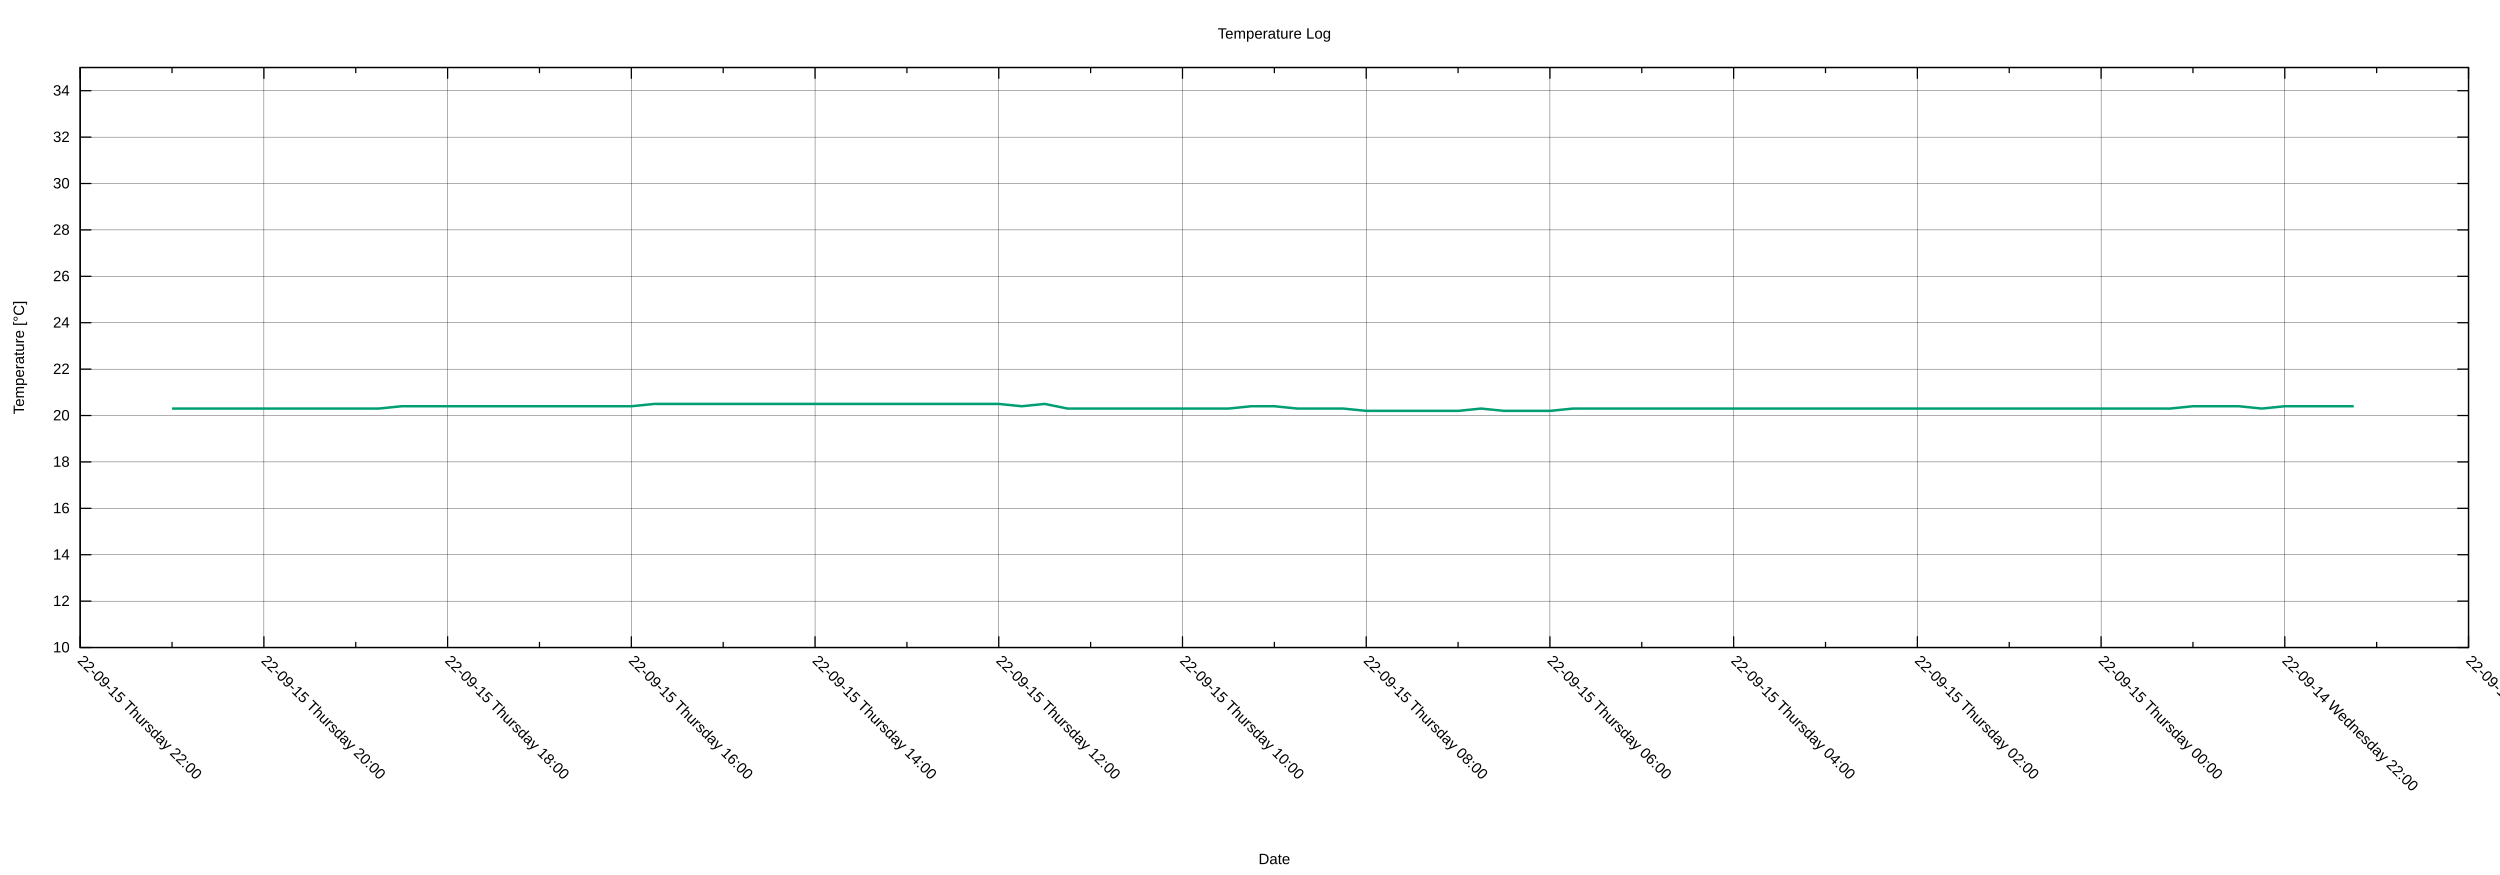
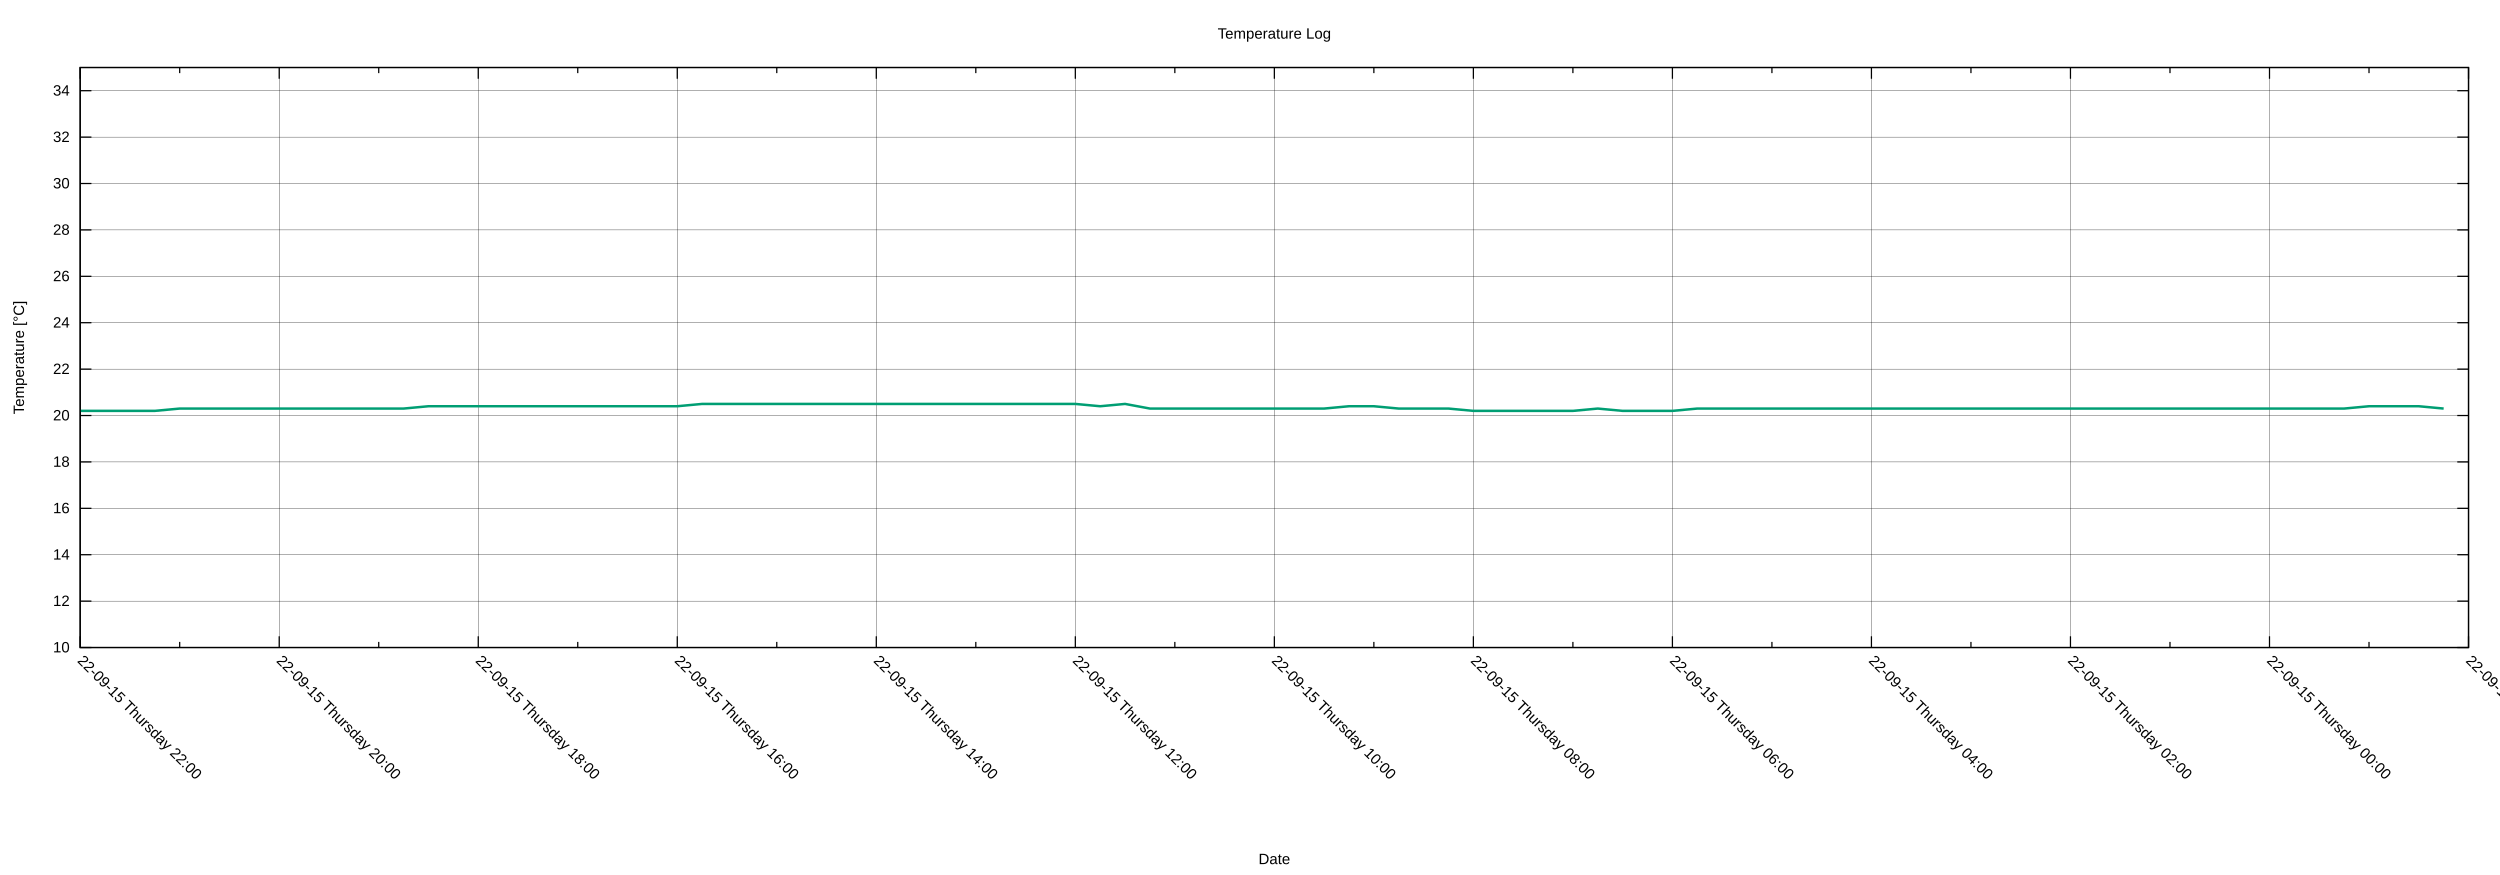
<svg xmlns="http://www.w3.org/2000/svg" xmlns:xlink="http://www.w3.org/1999/xlink" width="2000" height="700" viewBox="0 0 2000 700">
  <g id="gnuplot_canvas">
    <rect x="0" y="0" width="2000" height="700" fill="none" />
    <defs>
      <circle id="gpDot" r="0.5" stroke-width="0.5" stroke="currentColor" />
      <path id="gpPt0" stroke-width="0.222" stroke="currentColor" d="M-1,0 h2 M0,-1 v2" />
      <path id="gpPt1" stroke-width="0.222" stroke="currentColor" d="M-1,-1 L1,1 M1,-1 L-1,1" />
      <path id="gpPt2" stroke-width="0.222" stroke="currentColor" d="M-1,0 L1,0 M0,-1 L0,1 M-1,-1 L1,1 M-1,1 L1,-1" />
      <rect id="gpPt3" stroke-width="0.222" stroke="currentColor" x="-1" y="-1" width="2" height="2" />
      <rect id="gpPt4" stroke-width="0.222" stroke="currentColor" fill="currentColor" x="-1" y="-1" width="2" height="2" />
      <circle id="gpPt5" stroke-width="0.222" stroke="currentColor" cx="0" cy="0" r="1" />
      <use xlink:href="#gpPt5" id="gpPt6" fill="currentColor" stroke="none" />
      <path id="gpPt7" stroke-width="0.222" stroke="currentColor" d="M0,-1.33 L-1.33,0.67 L1.33,0.67 z" />
      <use xlink:href="#gpPt7" id="gpPt8" fill="currentColor" stroke="none" />
      <use xlink:href="#gpPt7" id="gpPt9" stroke="currentColor" transform="rotate(180)" />
      <use xlink:href="#gpPt9" id="gpPt10" fill="currentColor" stroke="none" />
      <use xlink:href="#gpPt3" id="gpPt11" stroke="currentColor" transform="rotate(45)" />
      <use xlink:href="#gpPt11" id="gpPt12" fill="currentColor" stroke="none" />
      <path id="gpPt13" stroke-width="0.222" stroke="currentColor" d="M0,1.330 L1.265,0.411 L0.782,-1.067 L-0.782,-1.076 L-1.265,0.411 z" />
      <use xlink:href="#gpPt13" id="gpPt14" fill="currentColor" stroke="none" />
      <filter id="textbox" filterUnits="objectBoundingBox" x="0" y="0" height="1" width="1">
        <feFlood flood-color="white" flood-opacity="1" result="bgnd" />
        <feComposite in="SourceGraphic" in2="bgnd" operator="atop" />
      </filter>
      <filter id="greybox" filterUnits="objectBoundingBox" x="0" y="0" height="1" width="1">
        <feFlood flood-color="lightgrey" flood-opacity="1" result="grey" />
        <feComposite in="SourceGraphic" in2="grey" operator="atop" />
      </filter>
    </defs>
    <g fill="none" color="white" stroke="currentColor" stroke-width="1.00" stroke-linecap="butt" stroke-linejoin="miter">
</g>
    <g fill="none" color="black" stroke="currentColor" stroke-width="1.00" stroke-linecap="butt" stroke-linejoin="miter">
</g>
    <g fill="none" color="black" stroke="black" stroke-width="0.25" stroke-linecap="butt" stroke-linejoin="miter">
</g>
    <g fill="none" color="black" stroke="currentColor" stroke-width="0.25" stroke-linecap="butt" stroke-linejoin="miter">
      <path stroke="black" class="gridline" d="M64.14,518.02 L1974.82,518.02  " />
    </g>
    <g fill="none" color="black" stroke="black" stroke-width="1.00" stroke-linecap="butt" stroke-linejoin="miter">
</g>
    <g fill="none" color="black" stroke="currentColor" stroke-width="1.00" stroke-linecap="butt" stroke-linejoin="miter">
      <path stroke="black" d="M64.14,518.02 L73.14,518.02 M1974.82,518.02 L1965.82,518.02  " />
      <g transform="translate(55.75,521.92)" stroke="none" fill="black" font-family="Arial" font-size="12.00" text-anchor="end">
        <text>
          <tspan font-family="Arial"> 10</tspan>
        </text>
      </g>
    </g>
    <g fill="none" color="black" stroke="currentColor" stroke-width="1.00" stroke-linecap="butt" stroke-linejoin="miter">
</g>
    <g fill="none" color="black" stroke="black" stroke-width="0.25" stroke-linecap="butt" stroke-linejoin="miter">
</g>
    <g fill="none" color="black" stroke="currentColor" stroke-width="0.25" stroke-linecap="butt" stroke-linejoin="miter">
      <path stroke="black" class="gridline" d="M64.14,480.90 L1974.82,480.90  " />
    </g>
    <g fill="none" color="black" stroke="black" stroke-width="1.00" stroke-linecap="butt" stroke-linejoin="miter">
</g>
    <g fill="none" color="black" stroke="currentColor" stroke-width="1.00" stroke-linecap="butt" stroke-linejoin="miter">
      <path stroke="black" d="M64.14,480.90 L73.14,480.90 M1974.82,480.90 L1965.82,480.90  " />
      <g transform="translate(55.75,484.80)" stroke="none" fill="black" font-family="Arial" font-size="12.00" text-anchor="end">
        <text>
          <tspan font-family="Arial"> 12</tspan>
        </text>
      </g>
    </g>
    <g fill="none" color="black" stroke="currentColor" stroke-width="1.00" stroke-linecap="butt" stroke-linejoin="miter">
</g>
    <g fill="none" color="black" stroke="black" stroke-width="0.25" stroke-linecap="butt" stroke-linejoin="miter">
</g>
    <g fill="none" color="black" stroke="currentColor" stroke-width="0.25" stroke-linecap="butt" stroke-linejoin="miter">
      <path stroke="black" class="gridline" d="M64.14,443.78 L1974.82,443.78  " />
    </g>
    <g fill="none" color="black" stroke="black" stroke-width="1.00" stroke-linecap="butt" stroke-linejoin="miter">
</g>
    <g fill="none" color="black" stroke="currentColor" stroke-width="1.00" stroke-linecap="butt" stroke-linejoin="miter">
      <path stroke="black" d="M64.14,443.78 L73.14,443.78 M1974.82,443.78 L1965.82,443.78  " />
      <g transform="translate(55.75,447.68)" stroke="none" fill="black" font-family="Arial" font-size="12.00" text-anchor="end">
        <text>
          <tspan font-family="Arial"> 14</tspan>
        </text>
      </g>
    </g>
    <g fill="none" color="black" stroke="currentColor" stroke-width="1.00" stroke-linecap="butt" stroke-linejoin="miter">
</g>
    <g fill="none" color="black" stroke="black" stroke-width="0.25" stroke-linecap="butt" stroke-linejoin="miter">
</g>
    <g fill="none" color="black" stroke="currentColor" stroke-width="0.25" stroke-linecap="butt" stroke-linejoin="miter">
      <path stroke="black" class="gridline" d="M64.14,406.66 L1974.82,406.66  " />
    </g>
    <g fill="none" color="black" stroke="black" stroke-width="1.00" stroke-linecap="butt" stroke-linejoin="miter">
</g>
    <g fill="none" color="black" stroke="currentColor" stroke-width="1.00" stroke-linecap="butt" stroke-linejoin="miter">
      <path stroke="black" d="M64.14,406.66 L73.14,406.66 M1974.82,406.66 L1965.82,406.66  " />
      <g transform="translate(55.75,410.56)" stroke="none" fill="black" font-family="Arial" font-size="12.00" text-anchor="end">
        <text>
          <tspan font-family="Arial"> 16</tspan>
        </text>
      </g>
    </g>
    <g fill="none" color="black" stroke="currentColor" stroke-width="1.00" stroke-linecap="butt" stroke-linejoin="miter">
</g>
    <g fill="none" color="black" stroke="black" stroke-width="0.25" stroke-linecap="butt" stroke-linejoin="miter">
</g>
    <g fill="none" color="black" stroke="currentColor" stroke-width="0.25" stroke-linecap="butt" stroke-linejoin="miter">
      <path stroke="black" class="gridline" d="M64.14,369.54 L1974.82,369.54  " />
    </g>
    <g fill="none" color="black" stroke="black" stroke-width="1.00" stroke-linecap="butt" stroke-linejoin="miter">
</g>
    <g fill="none" color="black" stroke="currentColor" stroke-width="1.00" stroke-linecap="butt" stroke-linejoin="miter">
      <path stroke="black" d="M64.14,369.54 L73.14,369.54 M1974.82,369.54 L1965.82,369.54  " />
      <g transform="translate(55.75,373.44)" stroke="none" fill="black" font-family="Arial" font-size="12.00" text-anchor="end">
        <text>
          <tspan font-family="Arial"> 18</tspan>
        </text>
      </g>
    </g>
    <g fill="none" color="black" stroke="currentColor" stroke-width="1.00" stroke-linecap="butt" stroke-linejoin="miter">
</g>
    <g fill="none" color="black" stroke="black" stroke-width="0.25" stroke-linecap="butt" stroke-linejoin="miter">
</g>
    <g fill="none" color="black" stroke="currentColor" stroke-width="0.25" stroke-linecap="butt" stroke-linejoin="miter">
      <path stroke="black" class="gridline" d="M64.14,332.42 L1974.82,332.42  " />
    </g>
    <g fill="none" color="black" stroke="black" stroke-width="1.00" stroke-linecap="butt" stroke-linejoin="miter">
</g>
    <g fill="none" color="black" stroke="currentColor" stroke-width="1.00" stroke-linecap="butt" stroke-linejoin="miter">
      <path stroke="black" d="M64.14,332.42 L73.14,332.42 M1974.82,332.42 L1965.82,332.42  " />
      <g transform="translate(55.75,336.32)" stroke="none" fill="black" font-family="Arial" font-size="12.00" text-anchor="end">
        <text>
          <tspan font-family="Arial"> 20</tspan>
        </text>
      </g>
    </g>
    <g fill="none" color="black" stroke="currentColor" stroke-width="1.00" stroke-linecap="butt" stroke-linejoin="miter">
</g>
    <g fill="none" color="black" stroke="black" stroke-width="0.25" stroke-linecap="butt" stroke-linejoin="miter">
</g>
    <g fill="none" color="black" stroke="currentColor" stroke-width="0.25" stroke-linecap="butt" stroke-linejoin="miter">
      <path stroke="black" class="gridline" d="M64.14,295.30 L1974.82,295.30  " />
    </g>
    <g fill="none" color="black" stroke="black" stroke-width="1.00" stroke-linecap="butt" stroke-linejoin="miter">
</g>
    <g fill="none" color="black" stroke="currentColor" stroke-width="1.00" stroke-linecap="butt" stroke-linejoin="miter">
      <path stroke="black" d="M64.14,295.30 L73.14,295.30 M1974.82,295.30 L1965.82,295.30  " />
      <g transform="translate(55.75,299.20)" stroke="none" fill="black" font-family="Arial" font-size="12.00" text-anchor="end">
        <text>
          <tspan font-family="Arial"> 22</tspan>
        </text>
      </g>
    </g>
    <g fill="none" color="black" stroke="currentColor" stroke-width="1.00" stroke-linecap="butt" stroke-linejoin="miter">
</g>
    <g fill="none" color="black" stroke="black" stroke-width="0.25" stroke-linecap="butt" stroke-linejoin="miter">
</g>
    <g fill="none" color="black" stroke="currentColor" stroke-width="0.25" stroke-linecap="butt" stroke-linejoin="miter">
      <path stroke="black" class="gridline" d="M64.14,258.17 L1974.82,258.17  " />
    </g>
    <g fill="none" color="black" stroke="black" stroke-width="1.00" stroke-linecap="butt" stroke-linejoin="miter">
</g>
    <g fill="none" color="black" stroke="currentColor" stroke-width="1.00" stroke-linecap="butt" stroke-linejoin="miter">
      <path stroke="black" d="M64.14,258.17 L73.14,258.17 M1974.82,258.17 L1965.82,258.17  " />
      <g transform="translate(55.75,262.07)" stroke="none" fill="black" font-family="Arial" font-size="12.00" text-anchor="end">
        <text>
          <tspan font-family="Arial"> 24</tspan>
        </text>
      </g>
    </g>
    <g fill="none" color="black" stroke="currentColor" stroke-width="1.00" stroke-linecap="butt" stroke-linejoin="miter">
</g>
    <g fill="none" color="black" stroke="black" stroke-width="0.25" stroke-linecap="butt" stroke-linejoin="miter">
</g>
    <g fill="none" color="black" stroke="currentColor" stroke-width="0.25" stroke-linecap="butt" stroke-linejoin="miter">
      <path stroke="black" class="gridline" d="M64.14,221.05 L1974.82,221.05  " />
    </g>
    <g fill="none" color="black" stroke="black" stroke-width="1.00" stroke-linecap="butt" stroke-linejoin="miter">
</g>
    <g fill="none" color="black" stroke="currentColor" stroke-width="1.00" stroke-linecap="butt" stroke-linejoin="miter">
      <path stroke="black" d="M64.14,221.05 L73.14,221.05 M1974.82,221.05 L1965.82,221.05  " />
      <g transform="translate(55.75,224.95)" stroke="none" fill="black" font-family="Arial" font-size="12.00" text-anchor="end">
        <text>
          <tspan font-family="Arial"> 26</tspan>
        </text>
      </g>
    </g>
    <g fill="none" color="black" stroke="currentColor" stroke-width="1.00" stroke-linecap="butt" stroke-linejoin="miter">
</g>
    <g fill="none" color="black" stroke="black" stroke-width="0.25" stroke-linecap="butt" stroke-linejoin="miter">
</g>
    <g fill="none" color="black" stroke="currentColor" stroke-width="0.25" stroke-linecap="butt" stroke-linejoin="miter">
      <path stroke="black" class="gridline" d="M64.14,183.93 L1974.82,183.93  " />
    </g>
    <g fill="none" color="black" stroke="black" stroke-width="1.00" stroke-linecap="butt" stroke-linejoin="miter">
</g>
    <g fill="none" color="black" stroke="currentColor" stroke-width="1.00" stroke-linecap="butt" stroke-linejoin="miter">
      <path stroke="black" d="M64.14,183.93 L73.14,183.93 M1974.82,183.93 L1965.82,183.93  " />
      <g transform="translate(55.75,187.83)" stroke="none" fill="black" font-family="Arial" font-size="12.00" text-anchor="end">
        <text>
          <tspan font-family="Arial"> 28</tspan>
        </text>
      </g>
    </g>
    <g fill="none" color="black" stroke="currentColor" stroke-width="1.00" stroke-linecap="butt" stroke-linejoin="miter">
</g>
    <g fill="none" color="black" stroke="black" stroke-width="0.25" stroke-linecap="butt" stroke-linejoin="miter">
</g>
    <g fill="none" color="black" stroke="currentColor" stroke-width="0.25" stroke-linecap="butt" stroke-linejoin="miter">
      <path stroke="black" class="gridline" d="M64.14,146.81 L1974.82,146.81  " />
    </g>
    <g fill="none" color="black" stroke="black" stroke-width="1.00" stroke-linecap="butt" stroke-linejoin="miter">
</g>
    <g fill="none" color="black" stroke="currentColor" stroke-width="1.00" stroke-linecap="butt" stroke-linejoin="miter">
      <path stroke="black" d="M64.14,146.81 L73.14,146.81 M1974.82,146.81 L1965.82,146.81  " />
      <g transform="translate(55.75,150.71)" stroke="none" fill="black" font-family="Arial" font-size="12.00" text-anchor="end">
        <text>
          <tspan font-family="Arial"> 30</tspan>
        </text>
      </g>
    </g>
    <g fill="none" color="black" stroke="currentColor" stroke-width="1.00" stroke-linecap="butt" stroke-linejoin="miter">
</g>
    <g fill="none" color="black" stroke="black" stroke-width="0.25" stroke-linecap="butt" stroke-linejoin="miter">
</g>
    <g fill="none" color="black" stroke="currentColor" stroke-width="0.25" stroke-linecap="butt" stroke-linejoin="miter">
      <path stroke="black" class="gridline" d="M64.14,109.69 L1974.82,109.69  " />
    </g>
    <g fill="none" color="black" stroke="black" stroke-width="1.00" stroke-linecap="butt" stroke-linejoin="miter">
</g>
    <g fill="none" color="black" stroke="currentColor" stroke-width="1.00" stroke-linecap="butt" stroke-linejoin="miter">
      <path stroke="black" d="M64.14,109.69 L73.14,109.69 M1974.82,109.69 L1965.82,109.69  " />
      <g transform="translate(55.75,113.59)" stroke="none" fill="black" font-family="Arial" font-size="12.00" text-anchor="end">
        <text>
          <tspan font-family="Arial"> 32</tspan>
        </text>
      </g>
    </g>
    <g fill="none" color="black" stroke="currentColor" stroke-width="1.00" stroke-linecap="butt" stroke-linejoin="miter">
</g>
    <g fill="none" color="black" stroke="black" stroke-width="0.25" stroke-linecap="butt" stroke-linejoin="miter">
</g>
    <g fill="none" color="black" stroke="currentColor" stroke-width="0.25" stroke-linecap="butt" stroke-linejoin="miter">
      <path stroke="black" class="gridline" d="M64.14,72.57 L1974.82,72.57  " />
    </g>
    <g fill="none" color="black" stroke="black" stroke-width="1.00" stroke-linecap="butt" stroke-linejoin="miter">
</g>
    <g fill="none" color="black" stroke="currentColor" stroke-width="1.00" stroke-linecap="butt" stroke-linejoin="miter">
      <path stroke="black" d="M64.14,72.57 L73.14,72.57 M1974.82,72.57 L1965.82,72.57  " />
      <g transform="translate(55.75,76.47)" stroke="none" fill="black" font-family="Arial" font-size="12.00" text-anchor="end">
        <text>
          <tspan font-family="Arial"> 34</tspan>
        </text>
      </g>
    </g>
    <g fill="none" color="black" stroke="currentColor" stroke-width="1.00" stroke-linecap="butt" stroke-linejoin="miter">
</g>
    <g fill="none" color="black" stroke="black" stroke-width="0.25" stroke-linecap="butt" stroke-linejoin="miter">
</g>
    <g fill="none" color="black" stroke="currentColor" stroke-width="0.25" stroke-linecap="butt" stroke-linejoin="miter">
      <path stroke="black" class="gridline" d="M1974.82,518.02 L1974.82,54.01  " />
    </g>
    <g fill="none" color="black" stroke="black" stroke-width="1.00" stroke-linecap="butt" stroke-linejoin="miter">
</g>
    <g fill="none" color="black" stroke="currentColor" stroke-width="1.00" stroke-linecap="butt" stroke-linejoin="miter">
      <path stroke="black" d="M1974.82,518.02 L1974.82,509.02 M1974.82,54.01 L1974.82,63.01  " />
      <g transform="translate(1972.06,529.17) rotate(45)" stroke="none" fill="black" font-family="Arial" font-size="12.00" text-anchor="start">
        <text>
-           <tspan font-family="Arial">22-09-14 Wednesday 20:00</tspan>
-         </text>
-       </g>
-     </g>
-     <g fill="none" color="black" stroke="currentColor" stroke-width="1.00" stroke-linecap="butt" stroke-linejoin="miter">
-       <path stroke="black" d="M1901.33,518.02 L1901.33,513.52 M1901.33,54.01 L1901.33,58.51  " />
-     </g>
-     <g fill="none" color="black" stroke="black" stroke-width="0.25" stroke-linecap="butt" stroke-linejoin="miter">
- </g>
-     <g fill="none" color="black" stroke="currentColor" stroke-width="0.25" stroke-linecap="butt" stroke-linejoin="miter">
-       <path stroke="black" class="gridline" d="M1827.84,518.02 L1827.84,54.01  " />
-     </g>
-     <g fill="none" color="black" stroke="black" stroke-width="1.00" stroke-linecap="butt" stroke-linejoin="miter">
- </g>
-     <g fill="none" color="black" stroke="currentColor" stroke-width="1.00" stroke-linecap="butt" stroke-linejoin="miter">
-       <path stroke="black" d="M1827.84,518.02 L1827.84,509.02 M1827.84,54.01 L1827.84,63.01  " />
-       <g transform="translate(1825.08,529.17) rotate(45)" stroke="none" fill="black" font-family="Arial" font-size="12.00" text-anchor="start">
-         <text>
          <tspan font-family="Arial">22-09-14 Wednesday 22:00</tspan>
        </text>
      </g>
    </g>
    <g fill="none" color="black" stroke="currentColor" stroke-width="1.00" stroke-linecap="butt" stroke-linejoin="miter">
-       <path stroke="black" d="M1754.36,518.02 L1754.36,513.52 M1754.36,54.01 L1754.36,58.51  " />
-     </g>
-     <g fill="none" color="black" stroke="black" stroke-width="0.25" stroke-linecap="butt" stroke-linejoin="miter">
- </g>
-     <g fill="none" color="black" stroke="currentColor" stroke-width="0.25" stroke-linecap="butt" stroke-linejoin="miter">
-       <path stroke="black" class="gridline" d="M1680.87,518.02 L1680.87,54.01  " />
-     </g>
-     <g fill="none" color="black" stroke="black" stroke-width="1.00" stroke-linecap="butt" stroke-linejoin="miter">
- </g>
-     <g fill="none" color="black" stroke="currentColor" stroke-width="1.00" stroke-linecap="butt" stroke-linejoin="miter">
-       <path stroke="black" d="M1680.87,518.02 L1680.87,509.02 M1680.87,54.01 L1680.87,63.01  " />
-       <g transform="translate(1678.11,529.17) rotate(45)" stroke="none" fill="black" font-family="Arial" font-size="12.00" text-anchor="start">
+       <path stroke="black" d="M1895.21,518.02 L1895.21,513.52 M1895.21,54.01 L1895.21,58.51  " />
+     </g>
+     <g fill="none" color="black" stroke="black" stroke-width="0.25" stroke-linecap="butt" stroke-linejoin="miter">
+ </g>
+     <g fill="none" color="black" stroke="currentColor" stroke-width="0.25" stroke-linecap="butt" stroke-linejoin="miter">
+       <path stroke="black" class="gridline" d="M1815.60,518.02 L1815.60,54.01  " />
+     </g>
+     <g fill="none" color="black" stroke="black" stroke-width="1.00" stroke-linecap="butt" stroke-linejoin="miter">
+ </g>
+     <g fill="none" color="black" stroke="currentColor" stroke-width="1.00" stroke-linecap="butt" stroke-linejoin="miter">
+       <path stroke="black" d="M1815.60,518.02 L1815.60,509.02 M1815.60,54.01 L1815.60,63.01  " />
+       <g transform="translate(1812.84,529.17) rotate(45)" stroke="none" fill="black" font-family="Arial" font-size="12.00" text-anchor="start">
        <text>
          <tspan font-family="Arial">22-09-15 Thursday 00:00</tspan>
        </text>
      </g>
    </g>
    <g fill="none" color="black" stroke="currentColor" stroke-width="1.00" stroke-linecap="butt" stroke-linejoin="miter">
-       <path stroke="black" d="M1607.38,518.02 L1607.38,513.52 M1607.38,54.01 L1607.38,58.51  " />
-     </g>
-     <g fill="none" color="black" stroke="black" stroke-width="0.25" stroke-linecap="butt" stroke-linejoin="miter">
- </g>
-     <g fill="none" color="black" stroke="currentColor" stroke-width="0.25" stroke-linecap="butt" stroke-linejoin="miter">
-       <path stroke="black" class="gridline" d="M1533.89,518.02 L1533.89,54.01  " />
-     </g>
-     <g fill="none" color="black" stroke="black" stroke-width="1.00" stroke-linecap="butt" stroke-linejoin="miter">
- </g>
-     <g fill="none" color="black" stroke="currentColor" stroke-width="1.00" stroke-linecap="butt" stroke-linejoin="miter">
-       <path stroke="black" d="M1533.89,518.02 L1533.89,509.02 M1533.89,54.01 L1533.89,63.01  " />
-       <g transform="translate(1531.13,529.17) rotate(45)" stroke="none" fill="black" font-family="Arial" font-size="12.00" text-anchor="start">
+       <path stroke="black" d="M1735.99,518.02 L1735.99,513.52 M1735.99,54.01 L1735.99,58.51  " />
+     </g>
+     <g fill="none" color="black" stroke="black" stroke-width="0.25" stroke-linecap="butt" stroke-linejoin="miter">
+ </g>
+     <g fill="none" color="black" stroke="currentColor" stroke-width="0.25" stroke-linecap="butt" stroke-linejoin="miter">
+       <path stroke="black" class="gridline" d="M1656.37,518.02 L1656.37,54.01  " />
+     </g>
+     <g fill="none" color="black" stroke="black" stroke-width="1.00" stroke-linecap="butt" stroke-linejoin="miter">
+ </g>
+     <g fill="none" color="black" stroke="currentColor" stroke-width="1.00" stroke-linecap="butt" stroke-linejoin="miter">
+       <path stroke="black" d="M1656.37,518.02 L1656.37,509.02 M1656.37,54.01 L1656.37,63.01  " />
+       <g transform="translate(1653.61,529.17) rotate(45)" stroke="none" fill="black" font-family="Arial" font-size="12.00" text-anchor="start">
        <text>
          <tspan font-family="Arial">22-09-15 Thursday 02:00</tspan>
        </text>
      </g>
    </g>
    <g fill="none" color="black" stroke="currentColor" stroke-width="1.00" stroke-linecap="butt" stroke-linejoin="miter">
-       <path stroke="black" d="M1460.41,518.02 L1460.41,513.52 M1460.41,54.01 L1460.41,58.51  " />
-     </g>
-     <g fill="none" color="black" stroke="black" stroke-width="0.25" stroke-linecap="butt" stroke-linejoin="miter">
- </g>
-     <g fill="none" color="black" stroke="currentColor" stroke-width="0.25" stroke-linecap="butt" stroke-linejoin="miter">
-       <path stroke="black" class="gridline" d="M1386.92,518.02 L1386.92,54.01  " />
-     </g>
-     <g fill="none" color="black" stroke="black" stroke-width="1.00" stroke-linecap="butt" stroke-linejoin="miter">
- </g>
-     <g fill="none" color="black" stroke="currentColor" stroke-width="1.00" stroke-linecap="butt" stroke-linejoin="miter">
-       <path stroke="black" d="M1386.92,518.02 L1386.92,509.02 M1386.92,54.01 L1386.92,63.01  " />
-       <g transform="translate(1384.16,529.17) rotate(45)" stroke="none" fill="black" font-family="Arial" font-size="12.00" text-anchor="start">
+       <path stroke="black" d="M1576.76,518.02 L1576.76,513.52 M1576.76,54.01 L1576.76,58.51  " />
+     </g>
+     <g fill="none" color="black" stroke="black" stroke-width="0.25" stroke-linecap="butt" stroke-linejoin="miter">
+ </g>
+     <g fill="none" color="black" stroke="currentColor" stroke-width="0.25" stroke-linecap="butt" stroke-linejoin="miter">
+       <path stroke="black" class="gridline" d="M1497.15,518.02 L1497.15,54.01  " />
+     </g>
+     <g fill="none" color="black" stroke="black" stroke-width="1.00" stroke-linecap="butt" stroke-linejoin="miter">
+ </g>
+     <g fill="none" color="black" stroke="currentColor" stroke-width="1.00" stroke-linecap="butt" stroke-linejoin="miter">
+       <path stroke="black" d="M1497.15,518.02 L1497.15,509.02 M1497.15,54.01 L1497.15,63.01  " />
+       <g transform="translate(1494.39,529.17) rotate(45)" stroke="none" fill="black" font-family="Arial" font-size="12.00" text-anchor="start">
        <text>
          <tspan font-family="Arial">22-09-15 Thursday 04:00</tspan>
        </text>
      </g>
    </g>
    <g fill="none" color="black" stroke="currentColor" stroke-width="1.00" stroke-linecap="butt" stroke-linejoin="miter">
-       <path stroke="black" d="M1313.43,518.02 L1313.43,513.52 M1313.43,54.01 L1313.43,58.51  " />
-     </g>
-     <g fill="none" color="black" stroke="black" stroke-width="0.25" stroke-linecap="butt" stroke-linejoin="miter">
- </g>
-     <g fill="none" color="black" stroke="currentColor" stroke-width="0.25" stroke-linecap="butt" stroke-linejoin="miter">
-       <path stroke="black" class="gridline" d="M1239.94,518.02 L1239.94,54.01  " />
-     </g>
-     <g fill="none" color="black" stroke="black" stroke-width="1.00" stroke-linecap="butt" stroke-linejoin="miter">
- </g>
-     <g fill="none" color="black" stroke="currentColor" stroke-width="1.00" stroke-linecap="butt" stroke-linejoin="miter">
-       <path stroke="black" d="M1239.94,518.02 L1239.94,509.02 M1239.94,54.01 L1239.94,63.01  " />
-       <g transform="translate(1237.18,529.17) rotate(45)" stroke="none" fill="black" font-family="Arial" font-size="12.00" text-anchor="start">
+       <path stroke="black" d="M1417.54,518.02 L1417.54,513.52 M1417.54,54.01 L1417.54,58.51  " />
+     </g>
+     <g fill="none" color="black" stroke="black" stroke-width="0.25" stroke-linecap="butt" stroke-linejoin="miter">
+ </g>
+     <g fill="none" color="black" stroke="currentColor" stroke-width="0.25" stroke-linecap="butt" stroke-linejoin="miter">
+       <path stroke="black" class="gridline" d="M1337.93,518.02 L1337.93,54.01  " />
+     </g>
+     <g fill="none" color="black" stroke="black" stroke-width="1.00" stroke-linecap="butt" stroke-linejoin="miter">
+ </g>
+     <g fill="none" color="black" stroke="currentColor" stroke-width="1.00" stroke-linecap="butt" stroke-linejoin="miter">
+       <path stroke="black" d="M1337.93,518.02 L1337.93,509.02 M1337.93,54.01 L1337.93,63.01  " />
+       <g transform="translate(1335.17,529.17) rotate(45)" stroke="none" fill="black" font-family="Arial" font-size="12.00" text-anchor="start">
        <text>
          <tspan font-family="Arial">22-09-15 Thursday 06:00</tspan>
        </text>
      </g>
    </g>
    <g fill="none" color="black" stroke="currentColor" stroke-width="1.00" stroke-linecap="butt" stroke-linejoin="miter">
-       <path stroke="black" d="M1166.46,518.02 L1166.46,513.52 M1166.46,54.01 L1166.46,58.51  " />
-     </g>
-     <g fill="none" color="black" stroke="black" stroke-width="0.25" stroke-linecap="butt" stroke-linejoin="miter">
- </g>
-     <g fill="none" color="black" stroke="currentColor" stroke-width="0.25" stroke-linecap="butt" stroke-linejoin="miter">
-       <path stroke="black" class="gridline" d="M1092.97,518.02 L1092.97,54.01  " />
-     </g>
-     <g fill="none" color="black" stroke="black" stroke-width="1.00" stroke-linecap="butt" stroke-linejoin="miter">
- </g>
-     <g fill="none" color="black" stroke="currentColor" stroke-width="1.00" stroke-linecap="butt" stroke-linejoin="miter">
-       <path stroke="black" d="M1092.97,518.02 L1092.97,509.02 M1092.97,54.01 L1092.97,63.01  " />
-       <g transform="translate(1090.21,529.17) rotate(45)" stroke="none" fill="black" font-family="Arial" font-size="12.00" text-anchor="start">
+       <path stroke="black" d="M1258.32,518.02 L1258.32,513.52 M1258.32,54.01 L1258.32,58.51  " />
+     </g>
+     <g fill="none" color="black" stroke="black" stroke-width="0.25" stroke-linecap="butt" stroke-linejoin="miter">
+ </g>
+     <g fill="none" color="black" stroke="currentColor" stroke-width="0.25" stroke-linecap="butt" stroke-linejoin="miter">
+       <path stroke="black" class="gridline" d="M1178.70,518.02 L1178.70,54.01  " />
+     </g>
+     <g fill="none" color="black" stroke="black" stroke-width="1.00" stroke-linecap="butt" stroke-linejoin="miter">
+ </g>
+     <g fill="none" color="black" stroke="currentColor" stroke-width="1.00" stroke-linecap="butt" stroke-linejoin="miter">
+       <path stroke="black" d="M1178.70,518.02 L1178.70,509.02 M1178.70,54.01 L1178.70,63.01  " />
+       <g transform="translate(1175.94,529.17) rotate(45)" stroke="none" fill="black" font-family="Arial" font-size="12.00" text-anchor="start">
        <text>
          <tspan font-family="Arial">22-09-15 Thursday 08:00</tspan>
        </text>
      </g>
    </g>
    <g fill="none" color="black" stroke="currentColor" stroke-width="1.00" stroke-linecap="butt" stroke-linejoin="miter">
-       <path stroke="black" d="M1019.48,518.02 L1019.48,513.52 M1019.48,54.01 L1019.48,58.51  " />
-     </g>
-     <g fill="none" color="black" stroke="black" stroke-width="0.25" stroke-linecap="butt" stroke-linejoin="miter">
- </g>
-     <g fill="none" color="black" stroke="currentColor" stroke-width="0.25" stroke-linecap="butt" stroke-linejoin="miter">
-       <path stroke="black" class="gridline" d="M945.99,518.02 L945.99,54.01  " />
-     </g>
-     <g fill="none" color="black" stroke="black" stroke-width="1.00" stroke-linecap="butt" stroke-linejoin="miter">
- </g>
-     <g fill="none" color="black" stroke="currentColor" stroke-width="1.00" stroke-linecap="butt" stroke-linejoin="miter">
-       <path stroke="black" d="M945.99,518.02 L945.99,509.02 M945.99,54.01 L945.99,63.01  " />
-       <g transform="translate(943.23,529.17) rotate(45)" stroke="none" fill="black" font-family="Arial" font-size="12.00" text-anchor="start">
+       <path stroke="black" d="M1099.09,518.02 L1099.09,513.52 M1099.09,54.01 L1099.09,58.51  " />
+     </g>
+     <g fill="none" color="black" stroke="black" stroke-width="0.25" stroke-linecap="butt" stroke-linejoin="miter">
+ </g>
+     <g fill="none" color="black" stroke="currentColor" stroke-width="0.25" stroke-linecap="butt" stroke-linejoin="miter">
+       <path stroke="black" class="gridline" d="M1019.48,518.02 L1019.48,54.01  " />
+     </g>
+     <g fill="none" color="black" stroke="black" stroke-width="1.00" stroke-linecap="butt" stroke-linejoin="miter">
+ </g>
+     <g fill="none" color="black" stroke="currentColor" stroke-width="1.00" stroke-linecap="butt" stroke-linejoin="miter">
+       <path stroke="black" d="M1019.48,518.02 L1019.48,509.02 M1019.48,54.01 L1019.48,63.01  " />
+       <g transform="translate(1016.72,529.17) rotate(45)" stroke="none" fill="black" font-family="Arial" font-size="12.00" text-anchor="start">
        <text>
          <tspan font-family="Arial">22-09-15 Thursday 10:00</tspan>
        </text>
      </g>
    </g>
    <g fill="none" color="black" stroke="currentColor" stroke-width="1.00" stroke-linecap="butt" stroke-linejoin="miter">
-       <path stroke="black" d="M872.50,518.02 L872.50,513.52 M872.50,54.01 L872.50,58.51  " />
-     </g>
-     <g fill="none" color="black" stroke="black" stroke-width="0.25" stroke-linecap="butt" stroke-linejoin="miter">
- </g>
-     <g fill="none" color="black" stroke="currentColor" stroke-width="0.25" stroke-linecap="butt" stroke-linejoin="miter">
-       <path stroke="black" class="gridline" d="M799.02,518.02 L799.02,54.01  " />
-     </g>
-     <g fill="none" color="black" stroke="black" stroke-width="1.00" stroke-linecap="butt" stroke-linejoin="miter">
- </g>
-     <g fill="none" color="black" stroke="currentColor" stroke-width="1.00" stroke-linecap="butt" stroke-linejoin="miter">
-       <path stroke="black" d="M799.02,518.02 L799.02,509.02 M799.02,54.01 L799.02,63.01  " />
-       <g transform="translate(796.26,529.17) rotate(45)" stroke="none" fill="black" font-family="Arial" font-size="12.00" text-anchor="start">
+       <path stroke="black" d="M939.87,518.02 L939.87,513.52 M939.87,54.01 L939.87,58.51  " />
+     </g>
+     <g fill="none" color="black" stroke="black" stroke-width="0.25" stroke-linecap="butt" stroke-linejoin="miter">
+ </g>
+     <g fill="none" color="black" stroke="currentColor" stroke-width="0.25" stroke-linecap="butt" stroke-linejoin="miter">
+       <path stroke="black" class="gridline" d="M860.26,518.02 L860.26,54.01  " />
+     </g>
+     <g fill="none" color="black" stroke="black" stroke-width="1.00" stroke-linecap="butt" stroke-linejoin="miter">
+ </g>
+     <g fill="none" color="black" stroke="currentColor" stroke-width="1.00" stroke-linecap="butt" stroke-linejoin="miter">
+       <path stroke="black" d="M860.26,518.02 L860.26,509.02 M860.26,54.01 L860.26,63.01  " />
+       <g transform="translate(857.50,529.17) rotate(45)" stroke="none" fill="black" font-family="Arial" font-size="12.00" text-anchor="start">
        <text>
          <tspan font-family="Arial">22-09-15 Thursday 12:00</tspan>
        </text>
      </g>
    </g>
    <g fill="none" color="black" stroke="currentColor" stroke-width="1.00" stroke-linecap="butt" stroke-linejoin="miter">
-       <path stroke="black" d="M725.53,518.02 L725.53,513.52 M725.53,54.01 L725.53,58.51  " />
-     </g>
-     <g fill="none" color="black" stroke="black" stroke-width="0.25" stroke-linecap="butt" stroke-linejoin="miter">
- </g>
-     <g fill="none" color="black" stroke="currentColor" stroke-width="0.25" stroke-linecap="butt" stroke-linejoin="miter">
-       <path stroke="black" class="gridline" d="M652.04,518.02 L652.04,54.01  " />
-     </g>
-     <g fill="none" color="black" stroke="black" stroke-width="1.00" stroke-linecap="butt" stroke-linejoin="miter">
- </g>
-     <g fill="none" color="black" stroke="currentColor" stroke-width="1.00" stroke-linecap="butt" stroke-linejoin="miter">
-       <path stroke="black" d="M652.04,518.02 L652.04,509.02 M652.04,54.01 L652.04,63.01  " />
-       <g transform="translate(649.28,529.17) rotate(45)" stroke="none" fill="black" font-family="Arial" font-size="12.00" text-anchor="start">
+       <path stroke="black" d="M780.65,518.02 L780.65,513.52 M780.65,54.01 L780.65,58.51  " />
+     </g>
+     <g fill="none" color="black" stroke="black" stroke-width="0.25" stroke-linecap="butt" stroke-linejoin="miter">
+ </g>
+     <g fill="none" color="black" stroke="currentColor" stroke-width="0.25" stroke-linecap="butt" stroke-linejoin="miter">
+       <path stroke="black" class="gridline" d="M701.03,518.02 L701.03,54.01  " />
+     </g>
+     <g fill="none" color="black" stroke="black" stroke-width="1.00" stroke-linecap="butt" stroke-linejoin="miter">
+ </g>
+     <g fill="none" color="black" stroke="currentColor" stroke-width="1.00" stroke-linecap="butt" stroke-linejoin="miter">
+       <path stroke="black" d="M701.03,518.02 L701.03,509.02 M701.03,54.01 L701.03,63.01  " />
+       <g transform="translate(698.27,529.17) rotate(45)" stroke="none" fill="black" font-family="Arial" font-size="12.00" text-anchor="start">
        <text>
          <tspan font-family="Arial">22-09-15 Thursday 14:00</tspan>
        </text>
      </g>
    </g>
    <g fill="none" color="black" stroke="currentColor" stroke-width="1.00" stroke-linecap="butt" stroke-linejoin="miter">
-       <path stroke="black" d="M578.55,518.02 L578.55,513.52 M578.55,54.01 L578.55,58.51  " />
-     </g>
-     <g fill="none" color="black" stroke="black" stroke-width="0.25" stroke-linecap="butt" stroke-linejoin="miter">
- </g>
-     <g fill="none" color="black" stroke="currentColor" stroke-width="0.25" stroke-linecap="butt" stroke-linejoin="miter">
-       <path stroke="black" class="gridline" d="M505.07,518.02 L505.07,54.01  " />
-     </g>
-     <g fill="none" color="black" stroke="black" stroke-width="1.00" stroke-linecap="butt" stroke-linejoin="miter">
- </g>
-     <g fill="none" color="black" stroke="currentColor" stroke-width="1.00" stroke-linecap="butt" stroke-linejoin="miter">
-       <path stroke="black" d="M505.07,518.02 L505.07,509.02 M505.07,54.01 L505.07,63.01  " />
-       <g transform="translate(502.31,529.17) rotate(45)" stroke="none" fill="black" font-family="Arial" font-size="12.00" text-anchor="start">
+       <path stroke="black" d="M621.42,518.02 L621.42,513.52 M621.42,54.01 L621.42,58.51  " />
+     </g>
+     <g fill="none" color="black" stroke="black" stroke-width="0.25" stroke-linecap="butt" stroke-linejoin="miter">
+ </g>
+     <g fill="none" color="black" stroke="currentColor" stroke-width="0.25" stroke-linecap="butt" stroke-linejoin="miter">
+       <path stroke="black" class="gridline" d="M541.81,518.02 L541.81,54.01  " />
+     </g>
+     <g fill="none" color="black" stroke="black" stroke-width="1.00" stroke-linecap="butt" stroke-linejoin="miter">
+ </g>
+     <g fill="none" color="black" stroke="currentColor" stroke-width="1.00" stroke-linecap="butt" stroke-linejoin="miter">
+       <path stroke="black" d="M541.81,518.02 L541.81,509.02 M541.81,54.01 L541.81,63.01  " />
+       <g transform="translate(539.05,529.17) rotate(45)" stroke="none" fill="black" font-family="Arial" font-size="12.00" text-anchor="start">
        <text>
          <tspan font-family="Arial">22-09-15 Thursday 16:00</tspan>
        </text>
      </g>
    </g>
    <g fill="none" color="black" stroke="currentColor" stroke-width="1.00" stroke-linecap="butt" stroke-linejoin="miter">
-       <path stroke="black" d="M431.58,518.02 L431.58,513.52 M431.58,54.01 L431.58,58.51  " />
-     </g>
-     <g fill="none" color="black" stroke="black" stroke-width="0.25" stroke-linecap="butt" stroke-linejoin="miter">
- </g>
-     <g fill="none" color="black" stroke="currentColor" stroke-width="0.25" stroke-linecap="butt" stroke-linejoin="miter">
-       <path stroke="black" class="gridline" d="M358.09,518.02 L358.09,54.01  " />
-     </g>
-     <g fill="none" color="black" stroke="black" stroke-width="1.00" stroke-linecap="butt" stroke-linejoin="miter">
- </g>
-     <g fill="none" color="black" stroke="currentColor" stroke-width="1.00" stroke-linecap="butt" stroke-linejoin="miter">
-       <path stroke="black" d="M358.09,518.02 L358.09,509.02 M358.09,54.01 L358.09,63.01  " />
-       <g transform="translate(355.33,529.17) rotate(45)" stroke="none" fill="black" font-family="Arial" font-size="12.00" text-anchor="start">
+       <path stroke="black" d="M462.20,518.02 L462.20,513.52 M462.20,54.01 L462.20,58.51  " />
+     </g>
+     <g fill="none" color="black" stroke="black" stroke-width="0.25" stroke-linecap="butt" stroke-linejoin="miter">
+ </g>
+     <g fill="none" color="black" stroke="currentColor" stroke-width="0.25" stroke-linecap="butt" stroke-linejoin="miter">
+       <path stroke="black" class="gridline" d="M382.59,518.02 L382.59,54.01  " />
+     </g>
+     <g fill="none" color="black" stroke="black" stroke-width="1.00" stroke-linecap="butt" stroke-linejoin="miter">
+ </g>
+     <g fill="none" color="black" stroke="currentColor" stroke-width="1.00" stroke-linecap="butt" stroke-linejoin="miter">
+       <path stroke="black" d="M382.59,518.02 L382.59,509.02 M382.59,54.01 L382.59,63.01  " />
+       <g transform="translate(379.83,529.17) rotate(45)" stroke="none" fill="black" font-family="Arial" font-size="12.00" text-anchor="start">
        <text>
          <tspan font-family="Arial">22-09-15 Thursday 18:00</tspan>
        </text>
      </g>
    </g>
    <g fill="none" color="black" stroke="currentColor" stroke-width="1.00" stroke-linecap="butt" stroke-linejoin="miter">
-       <path stroke="black" d="M284.60,518.02 L284.60,513.52 M284.60,54.01 L284.60,58.51  " />
-     </g>
-     <g fill="none" color="black" stroke="black" stroke-width="0.25" stroke-linecap="butt" stroke-linejoin="miter">
- </g>
-     <g fill="none" color="black" stroke="currentColor" stroke-width="0.25" stroke-linecap="butt" stroke-linejoin="miter">
-       <path stroke="black" class="gridline" d="M211.12,518.02 L211.12,54.01  " />
-     </g>
-     <g fill="none" color="black" stroke="black" stroke-width="1.00" stroke-linecap="butt" stroke-linejoin="miter">
- </g>
-     <g fill="none" color="black" stroke="currentColor" stroke-width="1.00" stroke-linecap="butt" stroke-linejoin="miter">
-       <path stroke="black" d="M211.12,518.02 L211.12,509.02 M211.12,54.01 L211.12,63.01  " />
-       <g transform="translate(208.36,529.17) rotate(45)" stroke="none" fill="black" font-family="Arial" font-size="12.00" text-anchor="start">
+       <path stroke="black" d="M302.98,518.02 L302.98,513.52 M302.98,54.01 L302.98,58.51  " />
+     </g>
+     <g fill="none" color="black" stroke="black" stroke-width="0.25" stroke-linecap="butt" stroke-linejoin="miter">
+ </g>
+     <g fill="none" color="black" stroke="currentColor" stroke-width="0.25" stroke-linecap="butt" stroke-linejoin="miter">
+       <path stroke="black" class="gridline" d="M223.36,518.02 L223.36,54.01  " />
+     </g>
+     <g fill="none" color="black" stroke="black" stroke-width="1.00" stroke-linecap="butt" stroke-linejoin="miter">
+ </g>
+     <g fill="none" color="black" stroke="currentColor" stroke-width="1.00" stroke-linecap="butt" stroke-linejoin="miter">
+       <path stroke="black" d="M223.36,518.02 L223.36,509.02 M223.36,54.01 L223.36,63.01  " />
+       <g transform="translate(220.60,529.17) rotate(45)" stroke="none" fill="black" font-family="Arial" font-size="12.00" text-anchor="start">
        <text>
          <tspan font-family="Arial">22-09-15 Thursday 20:00</tspan>
        </text>
      </g>
    </g>
    <g fill="none" color="black" stroke="currentColor" stroke-width="1.00" stroke-linecap="butt" stroke-linejoin="miter">
-       <path stroke="black" d="M137.63,518.02 L137.63,513.52 M137.63,54.01 L137.63,58.51  " />
+       <path stroke="black" d="M143.75,518.02 L143.75,513.52 M143.75,54.01 L143.75,58.51  " />
    </g>
    <g fill="none" color="black" stroke="black" stroke-width="0.25" stroke-linecap="butt" stroke-linejoin="miter">
</g>
    <g fill="none" color="black" stroke="currentColor" stroke-width="0.25" stroke-linecap="butt" stroke-linejoin="miter">
      <path stroke="black" class="gridline" d="M64.14,518.02 L64.14,54.01  " />
    </g>
    <g fill="none" color="black" stroke="black" stroke-width="1.00" stroke-linecap="butt" stroke-linejoin="miter">
</g>
    <g fill="none" color="black" stroke="currentColor" stroke-width="1.00" stroke-linecap="butt" stroke-linejoin="miter">
      <path stroke="black" d="M64.14,518.02 L64.14,509.02 M64.14,54.01 L64.14,63.01  " />
      <g transform="translate(61.38,529.17) rotate(45)" stroke="none" fill="black" font-family="Arial" font-size="12.00" text-anchor="start">
        <text>
          <tspan font-family="Arial">22-09-15 Thursday 22:00</tspan>
        </text>
      </g>
    </g>
    <g fill="none" color="black" stroke="currentColor" stroke-width="1.00" stroke-linecap="butt" stroke-linejoin="miter">
</g>
    <g fill="none" color="black" stroke="currentColor" stroke-width="1.00" stroke-linecap="butt" stroke-linejoin="miter">
      <path stroke="black" d="M64.14,54.01 L64.14,518.02 L1974.82,518.02 L1974.82,54.01 L64.14,54.01 Z  " />
    </g>
    <g fill="none" color="black" stroke="currentColor" stroke-width="1.00" stroke-linecap="butt" stroke-linejoin="miter">
      <g transform="translate(19.18,286.02) rotate(270)" stroke="none" fill="black" font-family="Arial" font-size="12.00" text-anchor="middle">
        <text>
          <tspan font-family="Arial">Temperature [°C]</tspan>
        </text>
      </g>
    </g>
    <g fill="none" color="black" stroke="currentColor" stroke-width="1.00" stroke-linecap="butt" stroke-linejoin="miter">
      <g transform="translate(1019.48,691.30)" stroke="none" fill="black" font-family="Arial" font-size="12.00" text-anchor="middle">
        <text>
          <tspan font-family="Arial">Date</tspan>
        </text>
      </g>
    </g>
    <g fill="none" color="black" stroke="currentColor" stroke-width="1.00" stroke-linecap="butt" stroke-linejoin="miter">
</g>
    <g id="gnuplot_plot_1">
      <g fill="none" color="white" stroke="currentColor" stroke-width="2.00" stroke-linecap="butt" stroke-linejoin="miter">
</g>
      <g fill="none" color="black" stroke="currentColor" stroke-width="2.00" stroke-linecap="butt" stroke-linejoin="miter">
-         <path stroke="rgb(  0, 158, 115)" d="M137.63,326.85 L156.00,326.85 L174.37,326.85 L192.74,326.85 L211.12,326.85 L229.49,326.85 L247.86,326.85 L266.23,326.85   L284.60,326.85 L302.98,326.85 L321.35,324.99 L339.72,324.99 L358.09,324.99 L376.46,324.99 L394.83,324.99 L413.21,324.99   L431.58,324.99 L449.95,324.99 L468.32,324.99 L486.69,324.99 L505.07,324.99 L523.44,323.14 L541.81,323.14 L560.18,323.14   L578.55,323.14 L596.93,323.14 L615.30,323.14 L633.67,323.14 L652.04,323.14 L670.41,323.14 L688.79,323.14 L707.16,323.14   L725.53,323.14 L743.90,323.14 L762.27,323.14 L780.65,323.14 L799.02,323.14 L817.39,324.99 L835.76,323.14 L854.13,326.85   L872.50,326.85 L890.88,326.85 L909.25,326.85 L927.62,326.85 L945.99,326.85 L964.36,326.85 L982.74,326.85 L1001.11,324.99   L1019.48,324.99 L1037.85,326.85 L1056.22,326.85 L1074.60,326.85 L1092.97,328.70 L1111.34,328.70 L1129.71,328.70 L1148.08,328.70   L1166.46,328.70 L1184.83,326.85 L1203.20,328.70 L1221.57,328.70 L1239.94,328.70 L1258.32,326.85 L1276.69,326.85 L1295.06,326.85   L1313.43,326.85 L1331.80,326.85 L1350.17,326.85 L1368.55,326.85 L1386.92,326.85 L1405.29,326.85 L1423.66,326.85 L1442.03,326.85   L1460.41,326.85 L1478.78,326.85 L1497.15,326.85 L1515.52,326.85 L1533.89,326.85 L1552.27,326.85 L1570.64,326.85 L1589.01,326.85   L1607.38,326.85 L1625.75,326.85 L1644.13,326.85 L1662.50,326.85 L1680.87,326.85 L1699.24,326.85 L1717.61,326.85 L1735.99,326.85   L1754.36,324.99 L1772.73,324.99 L1791.10,324.99 L1809.47,326.85 L1827.84,324.99 L1846.22,324.99 L1864.59,324.99 L1882.96,324.99    " />
+         <path stroke="rgb(  0, 158, 115)" d="M64.14,328.70 L84.04,328.70 L103.95,328.70 L123.85,328.70 L143.75,326.85 L163.65,326.85 L183.56,326.85 L203.46,326.85   L223.36,326.85 L243.27,326.85 L263.17,326.85 L283.07,326.85 L302.98,326.85 L322.88,326.85 L342.78,324.99 L362.68,324.99   L382.59,324.99 L402.49,324.99 L422.39,324.99 L442.30,324.99 L462.20,324.99 L482.10,324.99 L502.00,324.99 L521.91,324.99   L541.81,324.99 L561.71,323.14 L581.62,323.14 L601.52,323.14 L621.42,323.14 L641.32,323.14 L661.23,323.14 L681.13,323.14   L701.03,323.14 L720.94,323.14 L740.84,323.14 L760.74,323.14 L780.65,323.14 L800.55,323.14 L820.45,323.14 L840.35,323.14   L860.26,323.14 L880.16,324.99 L900.06,323.14 L919.97,326.85 L939.87,326.85 L959.77,326.85 L979.67,326.85 L999.58,326.85   L1019.48,326.85 L1039.38,326.85 L1059.29,326.85 L1079.19,324.99 L1099.09,324.99 L1118.99,326.85 L1138.90,326.85 L1158.80,326.85   L1178.70,328.70 L1198.61,328.70 L1218.51,328.70 L1238.41,328.70 L1258.32,328.70 L1278.22,326.85 L1298.12,328.70 L1318.02,328.70   L1337.93,328.70 L1357.83,326.85 L1377.73,326.85 L1397.64,326.85 L1417.54,326.85 L1437.44,326.85 L1457.34,326.85 L1477.25,326.85   L1497.15,326.85 L1517.05,326.85 L1536.96,326.85 L1556.86,326.85 L1576.76,326.85 L1596.66,326.85 L1616.57,326.85 L1636.47,326.85   L1656.37,326.85 L1676.28,326.85 L1696.18,326.85 L1716.08,326.85 L1735.99,326.85 L1755.89,326.85 L1775.79,326.85 L1795.69,326.85   L1815.60,326.85 L1835.50,326.85 L1855.40,326.85 L1875.31,326.85 L1895.21,324.99 L1915.11,324.99 L1935.01,324.99 L1954.92,326.85    " />
      </g>
    </g>
    <g fill="none" color="black" stroke="currentColor" stroke-width="2.00" stroke-linecap="butt" stroke-linejoin="miter">
</g>
    <g fill="none" color="black" stroke="black" stroke-width="1.00" stroke-linecap="butt" stroke-linejoin="miter">
</g>
    <g fill="none" color="black" stroke="currentColor" stroke-width="1.00" stroke-linecap="butt" stroke-linejoin="miter">
      <path stroke="black" d="M64.14,54.01 L64.14,518.02 L1974.82,518.02 L1974.82,54.01 L64.14,54.01 Z  " />
    </g>
    <g fill="none" color="black" stroke="currentColor" stroke-width="1.00" stroke-linecap="butt" stroke-linejoin="miter">
      <g transform="translate(1019.48,30.91)" stroke="none" fill="black" font-family="Arial" font-size="12.00" text-anchor="middle">
        <text>
          <tspan font-family="Arial">Temperature Log</tspan>
        </text>
      </g>
    </g>
    <g fill="none" color="black" stroke="currentColor" stroke-width="1.00" stroke-linecap="butt" stroke-linejoin="miter">
</g>
  </g>
</svg>
